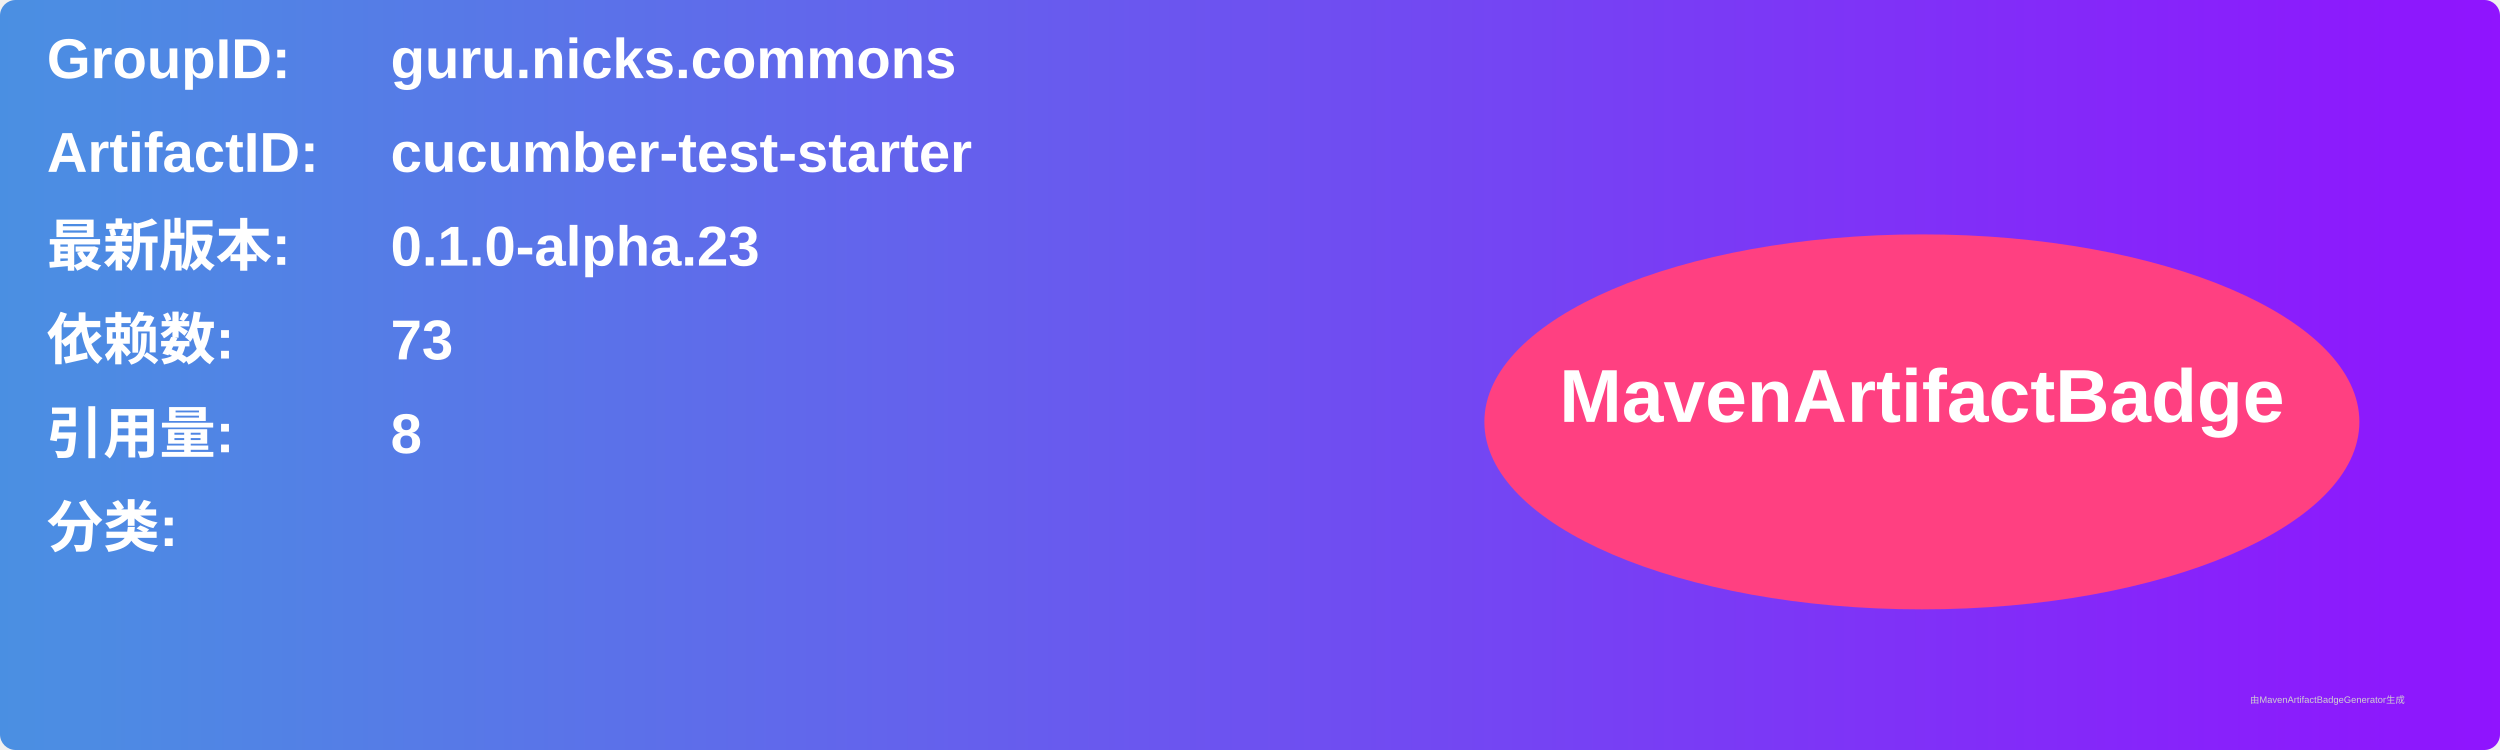
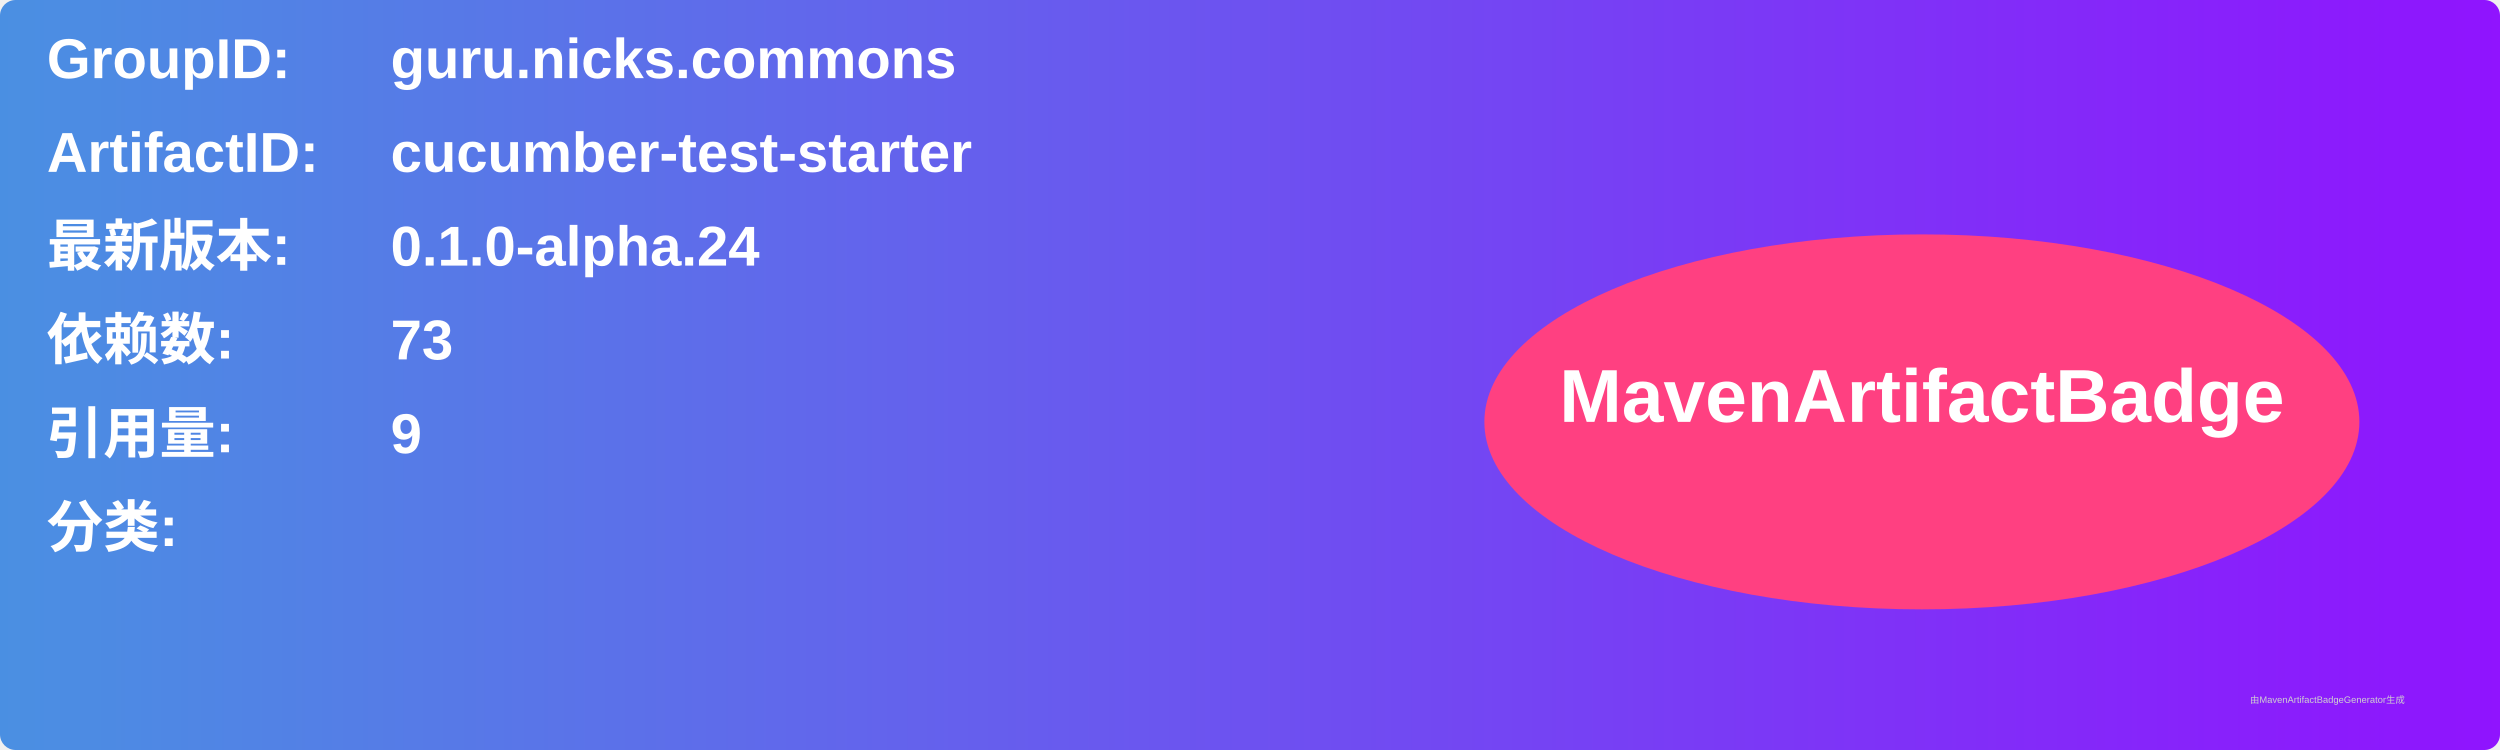
<svg xmlns="http://www.w3.org/2000/svg" width="800" height="240" viewBox="0 0 800 240">
  <linearGradient id="grad" x1="0%" y1="0%" x2="100%" y2="0%">
    <stop offset="0%" stop-color="#4a90e2" />
    <stop offset="100%" stop-color="#9013fe" />
  </linearGradient>
  <rect width="100%" height="100%" rx="5" ry="5" fill="url(#grad)" />
  <g transform="translate(15, 15)">
    <text x="0" y="10" font-family="Arial" font-size="18" fill="white" font-weight="bold" width="260">GroupID:</text>
    <text x="110" y="10" font-family="Arial" font-size="18" fill="white" font-weight="bold" width="460">guru.nicks.commons</text>
    <text x="0" y="40" font-family="Arial" font-size="18" fill="white" font-weight="bold" width="260">ArtifactID:</text>
    <text x="110" y="40" font-family="Arial" font-size="18" fill="white" font-weight="bold" width="460">cucumber-test-starter</text>
    <text x="0" y="70" font-family="Arial" font-size="18" fill="white" font-weight="bold">最新版本:</text>
    <text x="110" y="70" font-family="Arial" font-size="18" fill="white" font-weight="bold">
-       <tspan font-weight="bold">0.1.0-alpha.23</tspan>
+       <tspan font-weight="bold">0.1.0-alpha.24</tspan>
    </text>
    <text x="0" y="100" font-family="Arial" font-size="18" fill="white" font-weight="bold">依赖数: </text>
    <text x="110" y="100" font-family="Arial" font-size="18" fill="white">
      <tspan font-weight="bold">73</tspan>
    </text>
    <text x="0" y="130" font-family="Arial" font-size="18" fill="white" font-weight="bold">引用量: </text>
    <text x="110" y="130" font-family="Arial" font-size="18" fill="white">
-       <tspan font-weight="bold">8</tspan>
+       <tspan font-weight="bold">9</tspan>
    </text>
    <text x="0" y="160" font-family="Arial" font-size="18" fill="white" font-weight="bold">分类:</text>
    <text x="10" y="190" font-family="Arial" font-size="10" fill="white">
      <tspan font-weight="bold" />
    </text>
    <ellipse cx="600" cy="120" rx="140" ry="60" fill="#ff4081" />
    <text x="600" y="120" text-anchor="middle" font-family="Arial" font-size="24" fill="white" font-weight="bold">MavenArtifactBadge</text>
  </g>
  <text x="720" y="225" font-family="Arial" font-size="3" fill="#d0d0d0">由MavenArtifactBadgeGenerator生成</text>
</svg>
